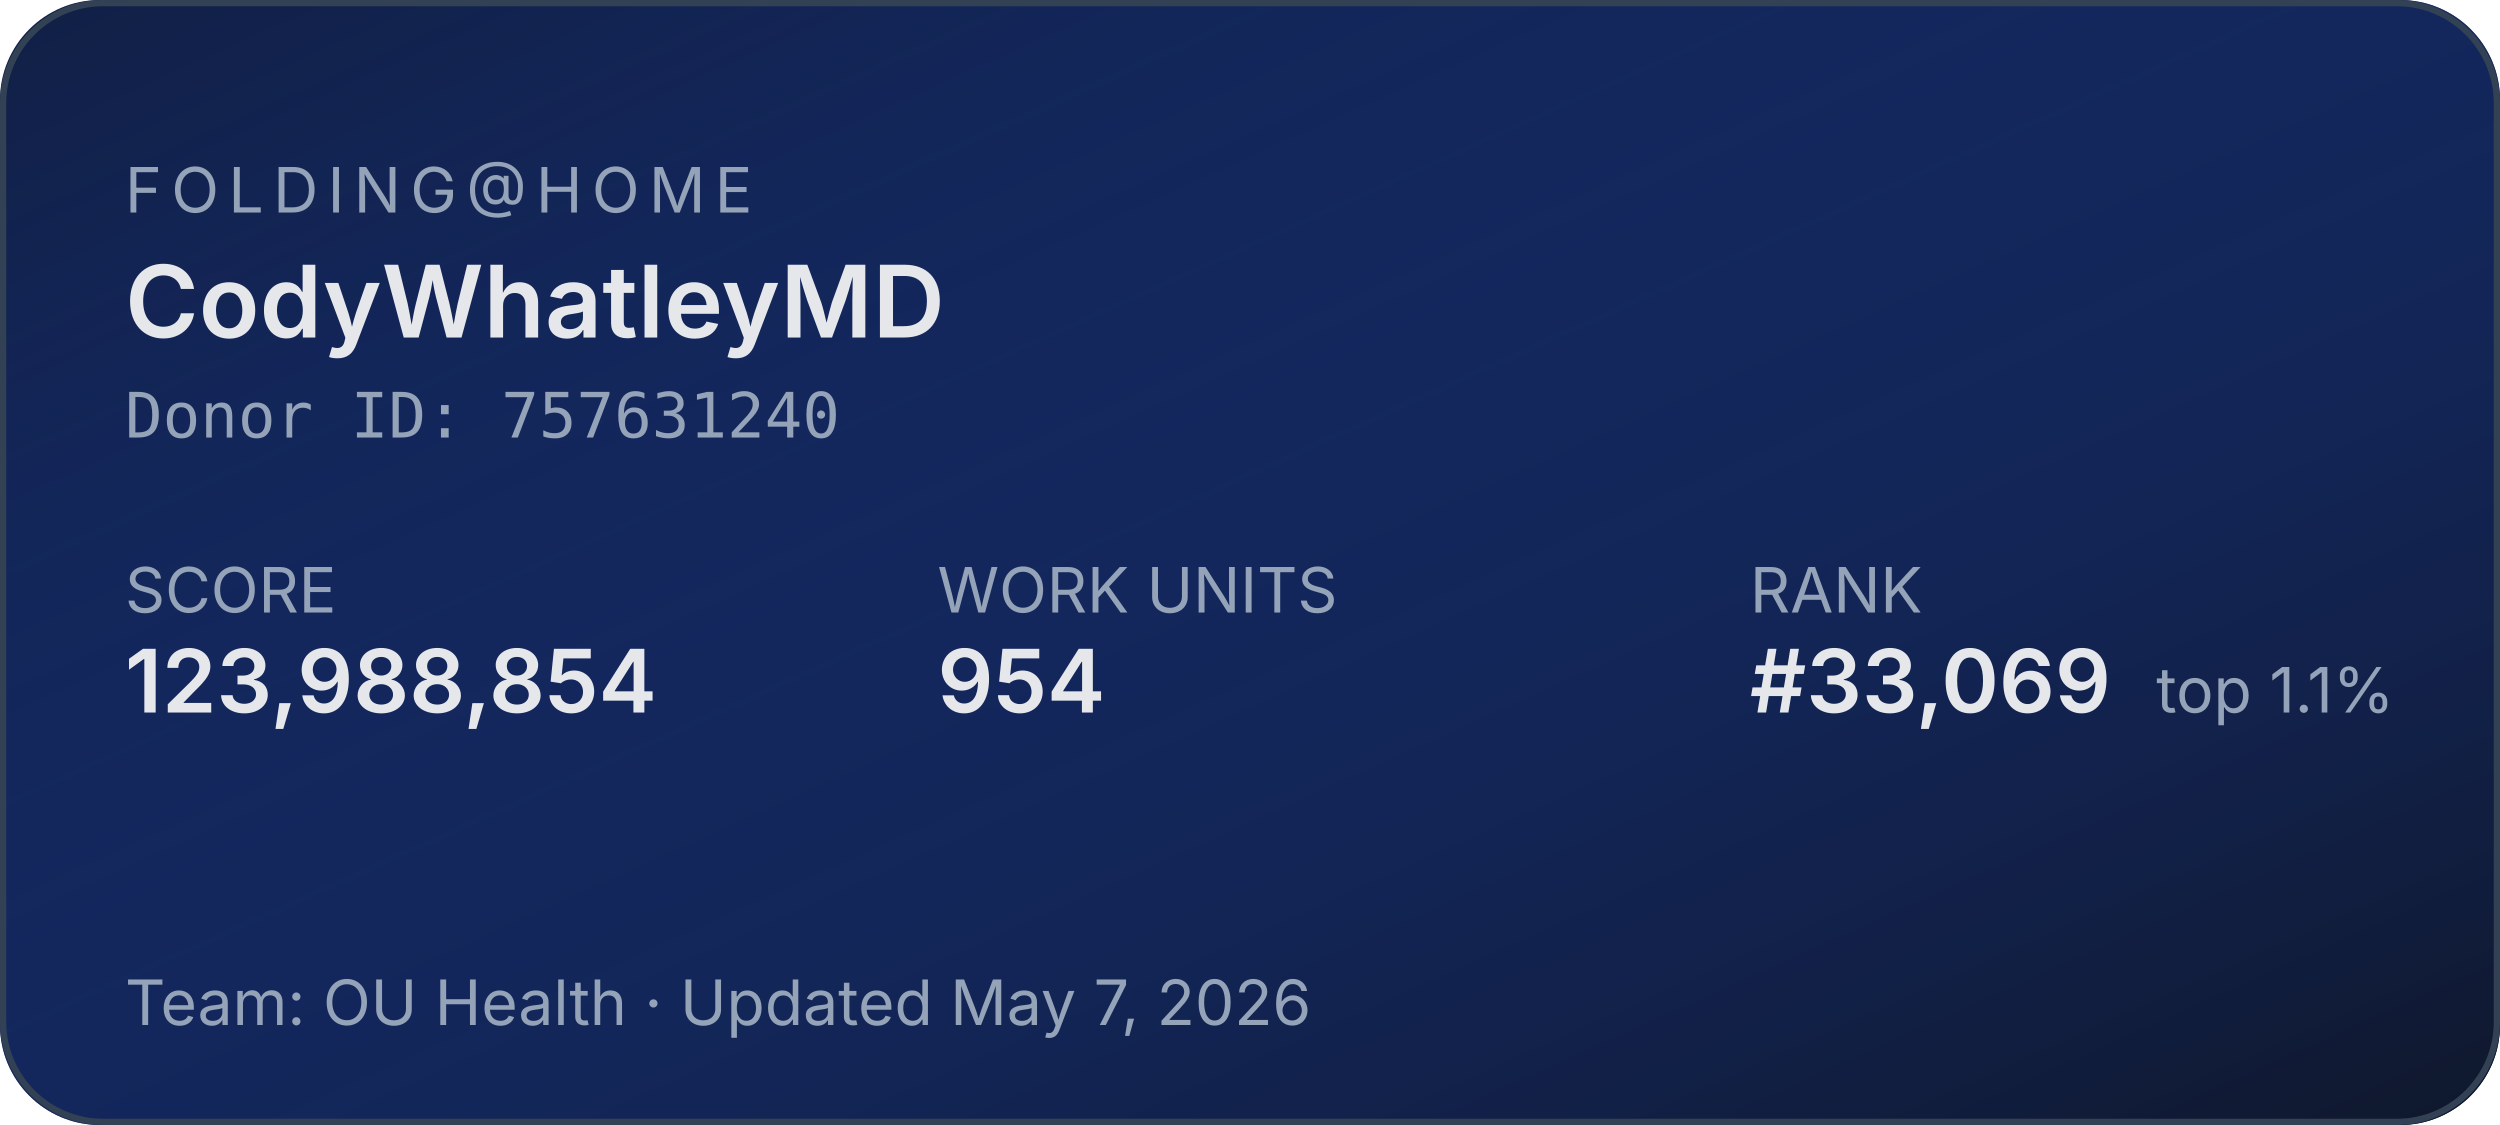
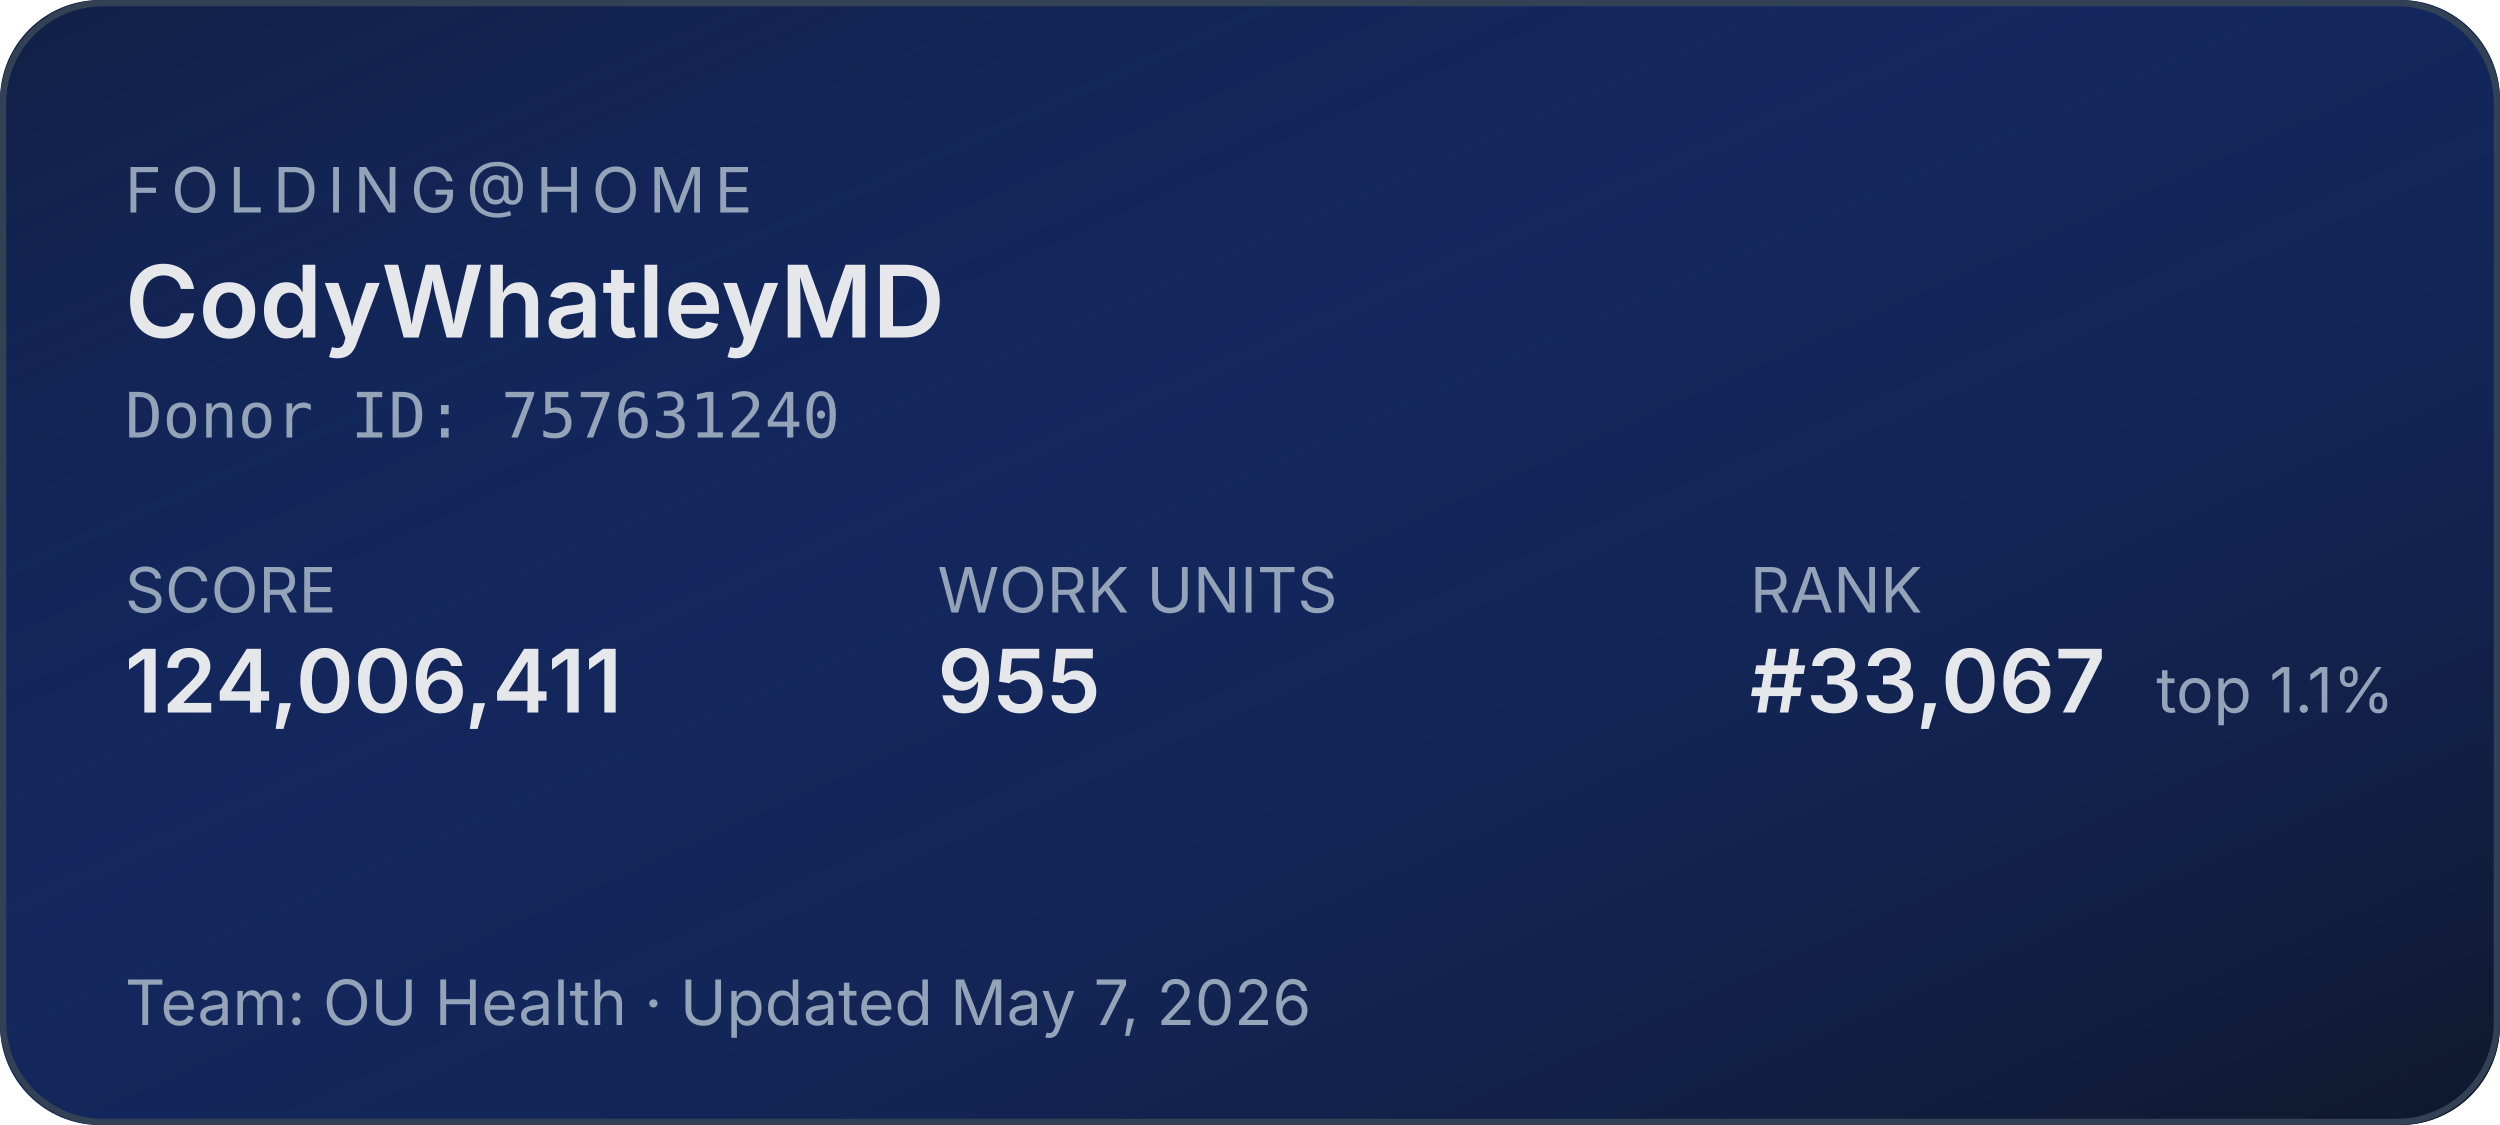
<svg xmlns="http://www.w3.org/2000/svg" width="400" height="180" role="img" aria-label="Folding@home stats for CodyWhatleyMD">
  <defs>
    <linearGradient id="bg" x1="0" y1="0" x2="1" y2="1">
      <stop offset="0%" stop-color="#1d4ed8" stop-opacity="0.15" />
      <stop offset="100%" stop-color="#0f172a" stop-opacity="1" />
    </linearGradient>
  </defs>
  <rect width="400" height="180" rx="16" fill="#0f172a" />
  <rect width="400" height="180" rx="16" fill="url(#bg)" />
  <rect x="0.5" y="0.5" width="399" height="179" rx="16" fill="none" stroke="#334155" stroke-width="1" />
  <g font-family="system-ui,-apple-system,sans-serif">
    <text x="20" y="34" fill="#94a3b8" font-size="10" letter-spacing="1.5" text-transform="uppercase">FOLDING@HOME</text>
    <text x="20" y="54" fill="#e5e7eb" font-size="16" font-weight="600">CodyWhatleyMD</text>
    <text x="20" y="70" fill="#94a3b8" font-size="10" font-family="ui-monospace,monospace">Donor ID: 757631240</text>
    <text x="20" y="98" fill="#94a3b8" font-size="10">SCORE</text>
-     <text x="20" y="114" fill="#e5e7eb" font-size="14" font-weight="600">123,988,854</text>
+     <text x="20" y="114" fill="#e5e7eb" font-size="14" font-weight="600">124,006,411</text>
    <text x="150" y="98" fill="#94a3b8" font-size="10">WORK UNITS</text>
-     <text x="150" y="114" fill="#e5e7eb" font-size="14" font-weight="600">954</text>
+     <text x="150" y="114" fill="#e5e7eb" font-size="14" font-weight="600">955</text>
    <text x="280" y="98" fill="#94a3b8" font-size="10">RANK</text>
-     <text x="280" y="114" fill="#e5e7eb" font-size="14" font-weight="600">#33,069</text>
+     <text x="280" y="114" fill="#e5e7eb" font-size="14" font-weight="600">#33,067</text>
    <text x="345" y="114" fill="#94a3b8" font-size="10">top 1.1%</text>
    <text x="20" y="164" fill="#94a3b8" font-size="10">Team: OU Health  ·  Updated May 7, 2026</text>
  </g>
</svg>
